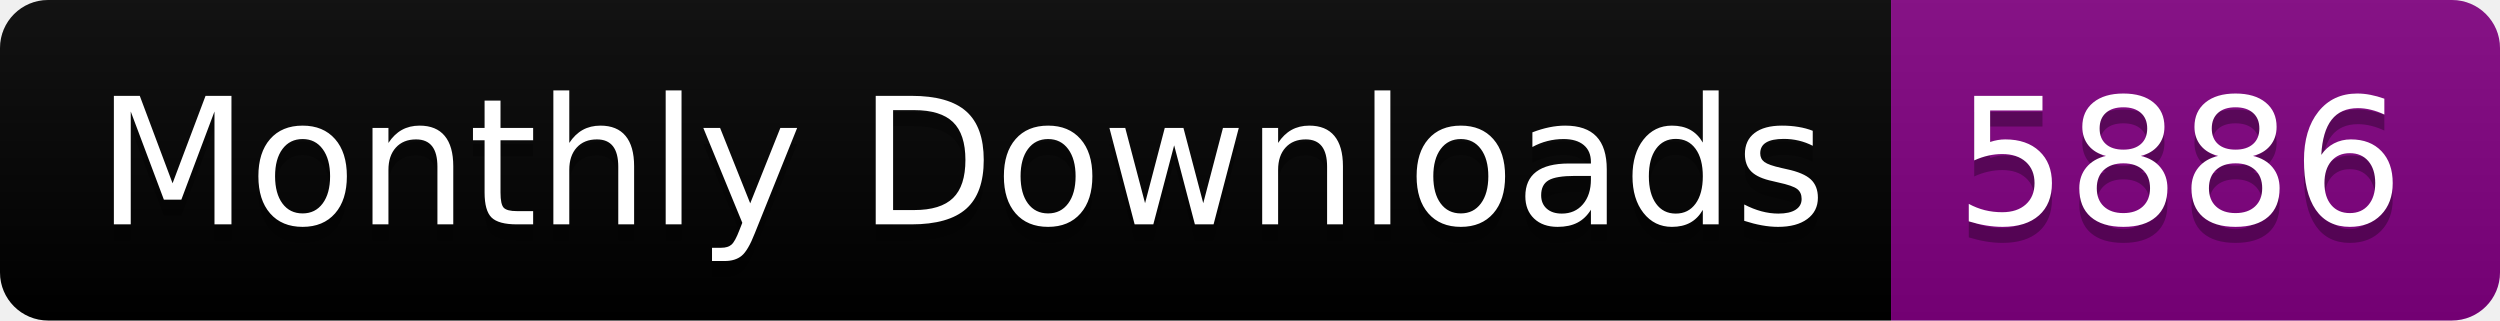
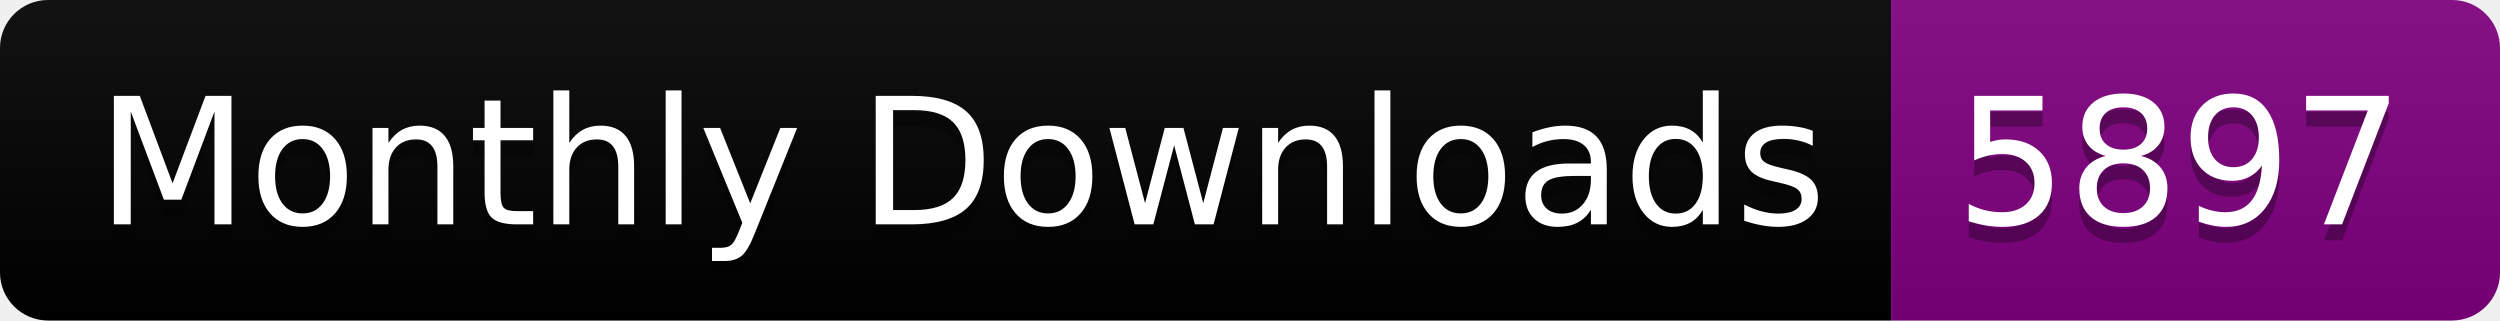
<svg xmlns="http://www.w3.org/2000/svg" width="156.0" height="20">
  <linearGradient id="smooth" x2="0" y2="100%">
    <stop offset="0" stop-color="#bbb" stop-opacity=".1" />
    <stop offset="1" stop-opacity=".1" />
  </linearGradient>
  <clipPath id="round">
    <rect width="156.0" height="20" rx="3" fill="#fff" />
  </clipPath>
  <g clip-path="url(#round)">
    <rect width="118.0" height="20" fill="black" />
    <rect x="118.0" width="38.0" height="20" fill="purple" />
    <rect width="156.0" height="20" fill="url(#smooth)" />
  </g>
  <g fill="#fff" text-anchor="middle" font-family="DejaVu Sans,Verdana,Geneva,sans-serif" font-size="110">
    <text x="600.0" y="150" fill="#010101" fill-opacity=".3" transform="scale(0.1)" textLength="1080.0" lengthAdjust="spacing">Monthly Downloads</text>
    <text x="600.0" y="140" transform="scale(0.1)" textLength="1080.0" lengthAdjust="spacing">Monthly Downloads</text>
-     <text x="1360.0" y="150" fill="#010101" fill-opacity=".3" transform="scale(0.1)" textLength="280.0" lengthAdjust="spacing">5886</text>
-     <text x="1360.0" y="140" transform="scale(0.1)" textLength="280.0" lengthAdjust="spacing">5886</text>
+     <text x="1360.0" y="150" fill="#010101" fill-opacity=".3" transform="scale(0.1)" textLength="280.0" lengthAdjust="spacing">5897</text>
+     <text x="1360.0" y="140" transform="scale(0.1)" textLength="280.0" lengthAdjust="spacing">5897</text>
  </g>
</svg>
